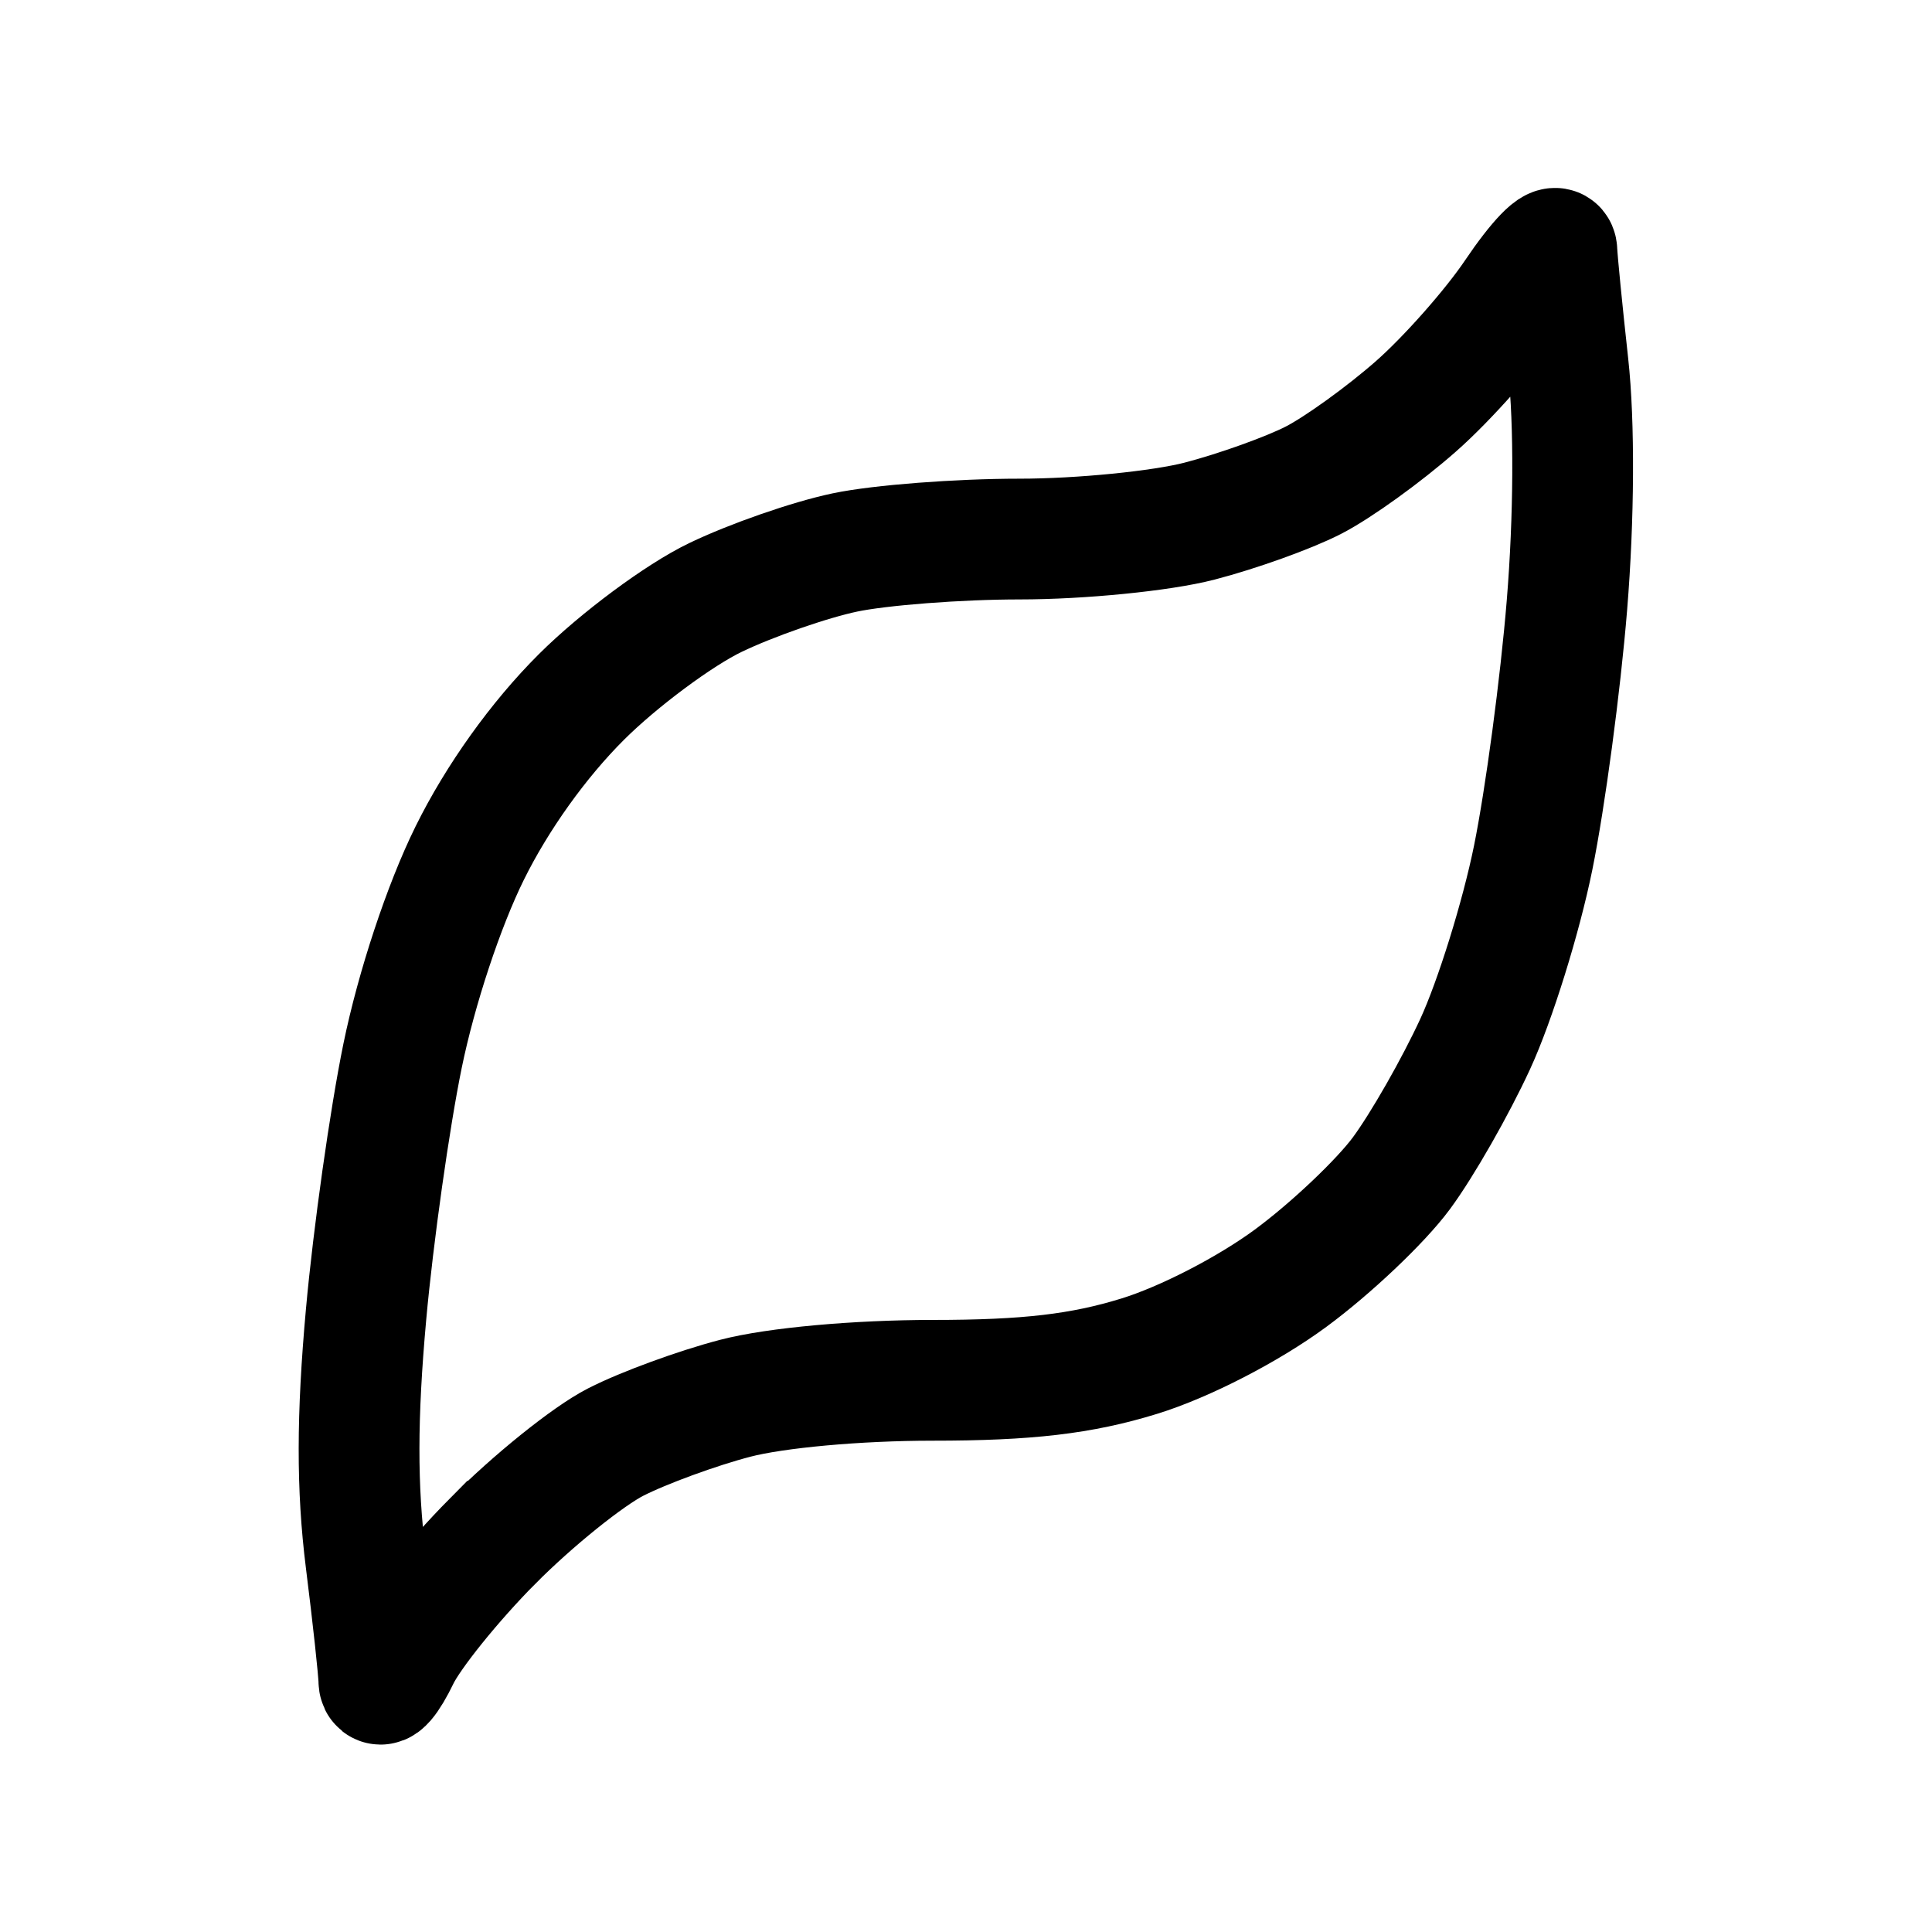
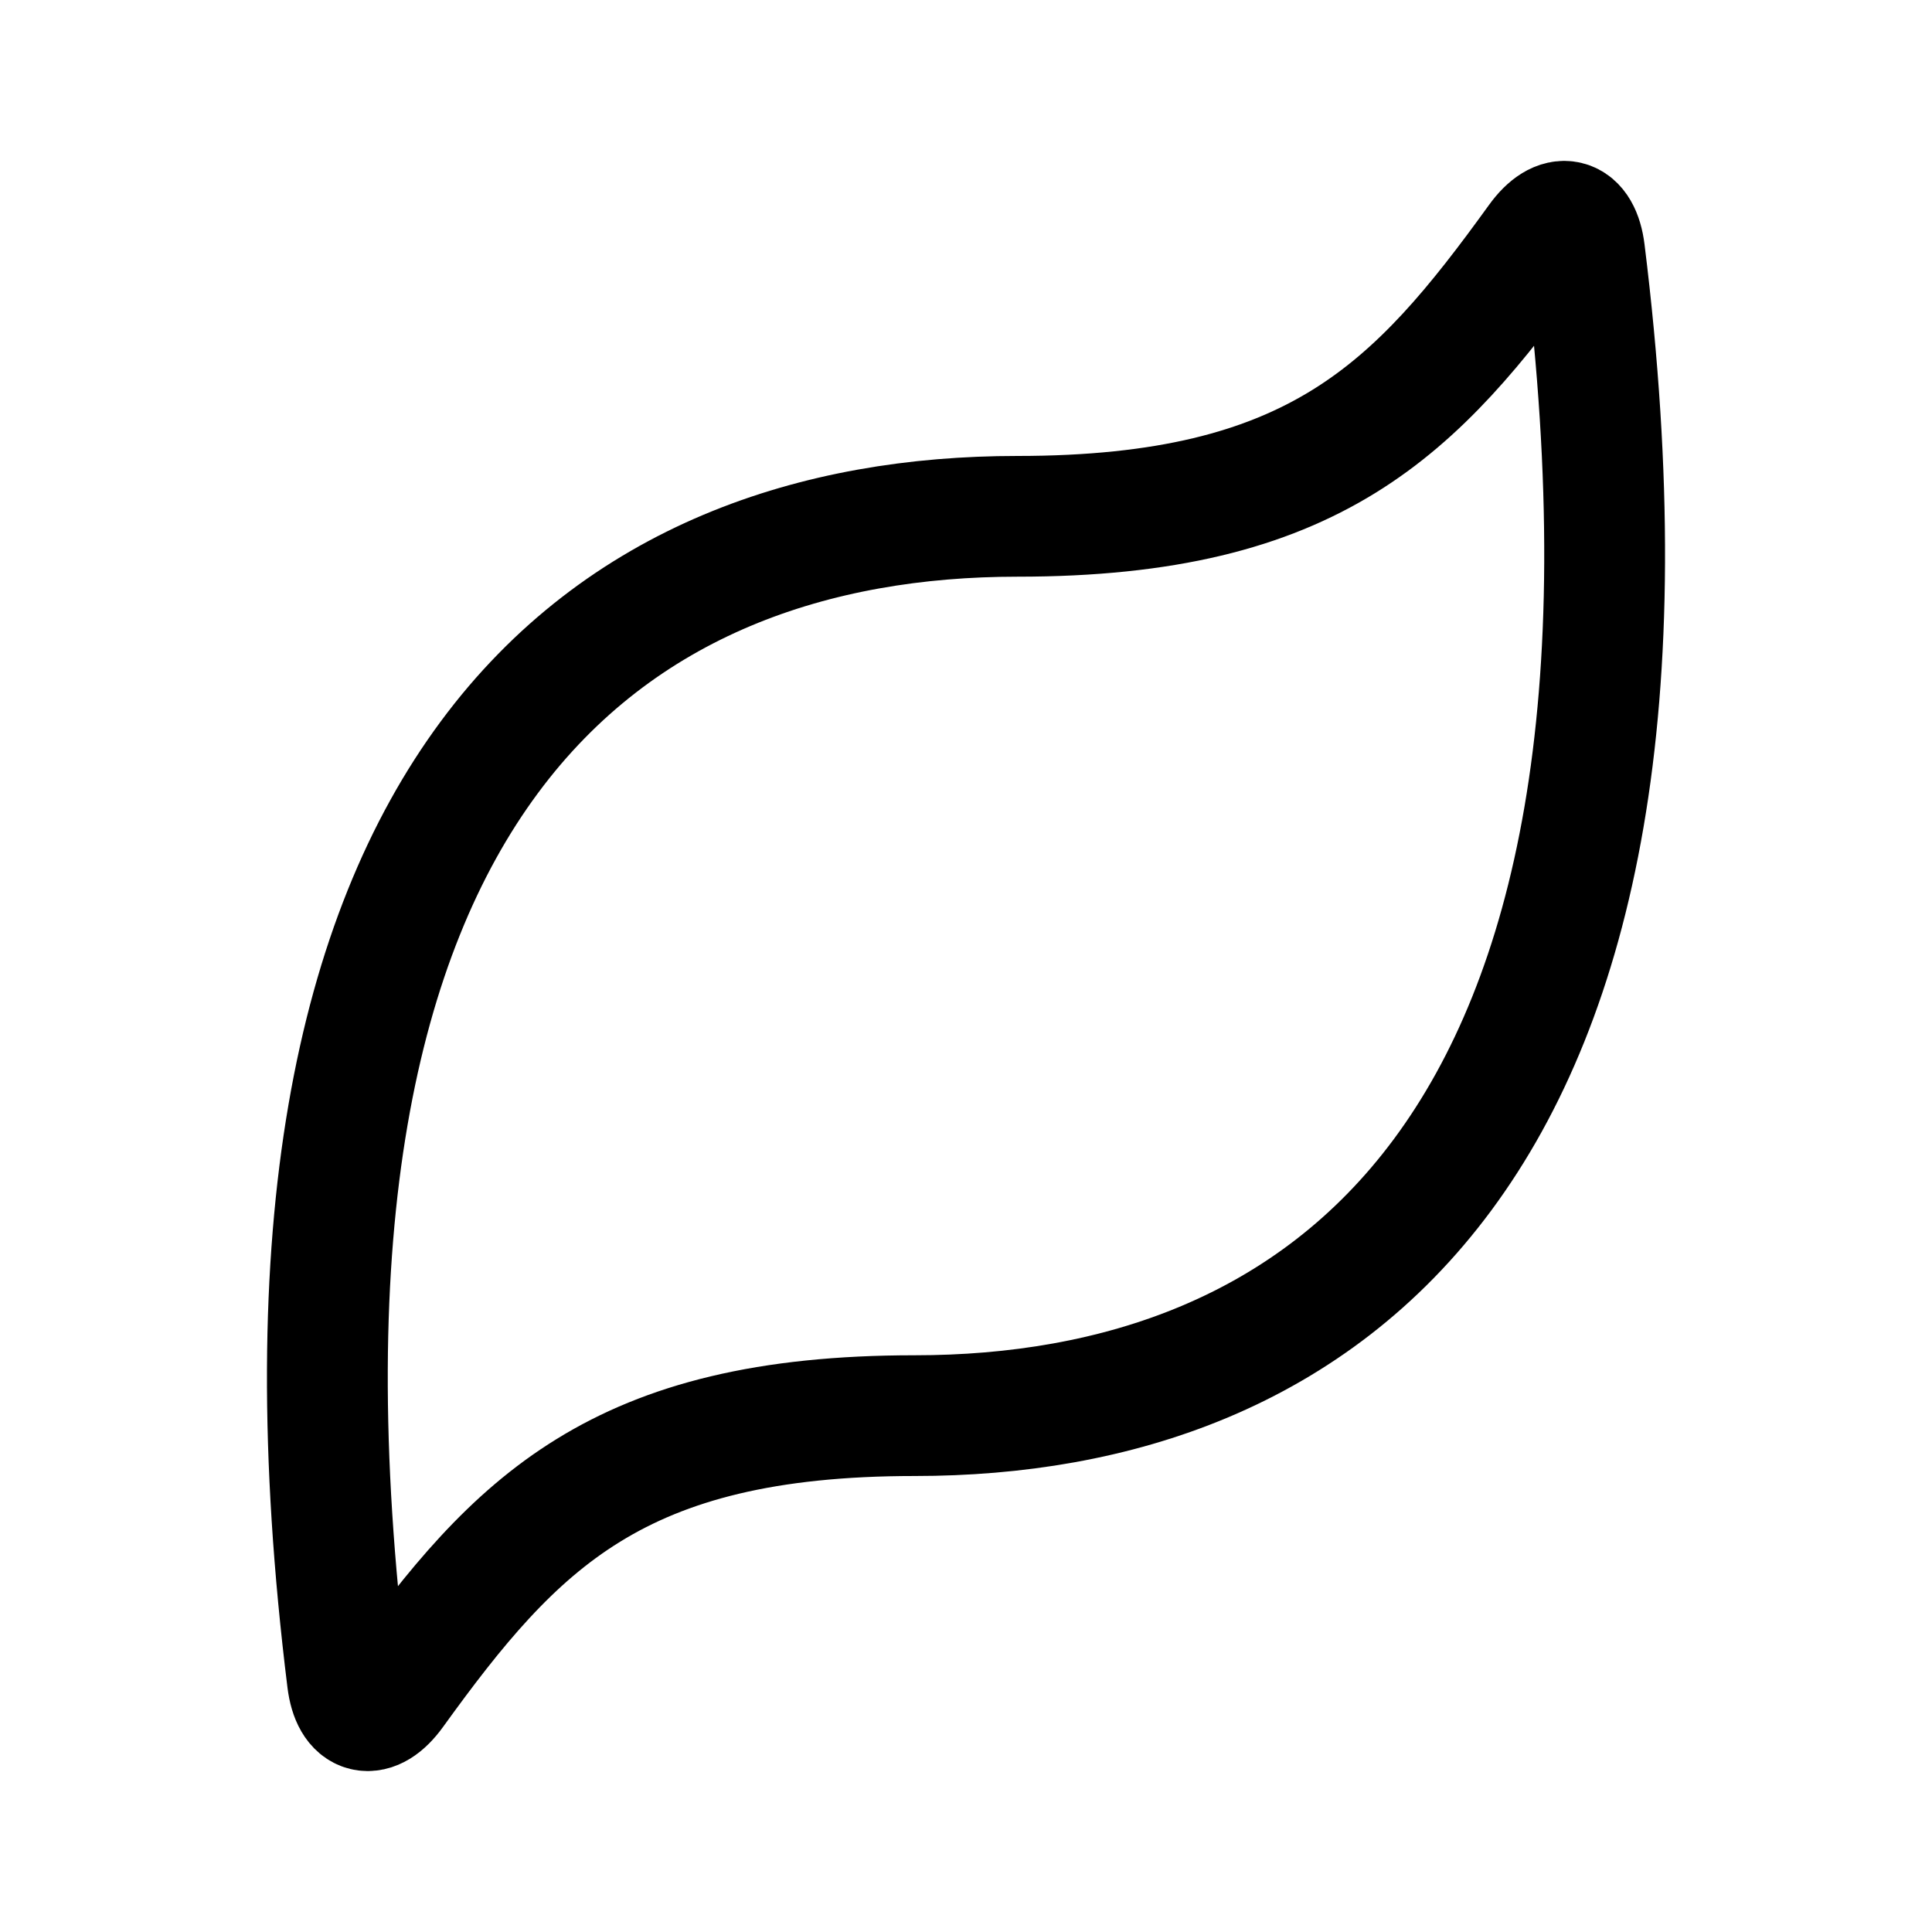
<svg xmlns="http://www.w3.org/2000/svg" width="192" height="192" viewBox="0 0 50.8 50.8" version="1.1" id="svg1" xml:space="preserve">
  <defs id="defs1" />
-   <path style="display:inline;fill:none;stroke:#000000;stroke-width:3.175;stroke-dasharray:none;stroke-opacity:1" d="m 12.951,40.524 c 1.053,-1.062 2.511,-2.236 3.241,-2.608 0.73,-0.372 2.143,-0.89 3.141,-1.15 1.062,-0.277 3.213,-0.472 5.19,-0.472 2.489,0 3.916,-0.167 5.433,-0.635 1.196,-0.369 2.861,-1.227 3.978,-2.049 1.056,-0.778 2.368,-2.02 2.915,-2.761 0.547,-0.741 1.421,-2.272 1.941,-3.401 0.521,-1.13 1.207,-3.334 1.524,-4.898 0.317,-1.564 0.717,-4.55 0.887,-6.636 0.188,-2.3 0.201,-4.786 0.032,-6.32 -0.153,-1.39 -0.286,-2.739 -0.296,-2.998 -0.009,-0.258 -0.504,0.253 -1.099,1.137 -0.595,0.884 -1.768,2.212 -2.607,2.951 -0.839,0.739 -2.054,1.615 -2.7,1.945 -0.646,0.331 -1.992,0.814 -2.989,1.073 -0.998,0.26 -3.128,0.472 -4.734,0.472 -1.606,0 -3.673,0.159 -4.594,0.353 -0.921,0.194 -2.454,0.727 -3.406,1.185 -0.952,0.458 -2.537,1.635 -3.521,2.615 -1.128,1.124 -2.214,2.642 -2.938,4.108 -0.681,1.379 -1.399,3.547 -1.764,5.327 -0.338,1.651 -0.77,4.709 -0.959,6.795 -0.244,2.696 -0.246,4.566 -0.008,6.469 0.185,1.472 0.339,2.894 0.343,3.159 0.004,0.265 0.247,-0.015 0.541,-0.624 0.294,-0.608 1.395,-1.975 2.448,-3.037 z" id="path12" />
+   <path style="opacity:1;fill:none;stroke:#000000;stroke-width:3.035;stroke-linecap:round;stroke-linejoin:round;stroke-dasharray:none;stroke-opacity:1;paint-order:stroke fill markers" d="m 24.111,36.703 c 10.114,0 19.657,-6.414 16.83,-29.256 -0.111,-0.9 -0.641,-1.025 -1.171,-0.29 -3.062,4.244 -5.602,6.939 -13.081,6.939 -10.114,0 -19.657,6.414 -16.83,29.256 0.111,0.9 0.641,1.025 1.171,0.29 3.062,-4.244 5.602,-6.939 13.081,-6.939 z" id="path1-8" transform="matrix(1.046597,0,0,1.045988,-1.183556,-1.168108)" />
</svg>
